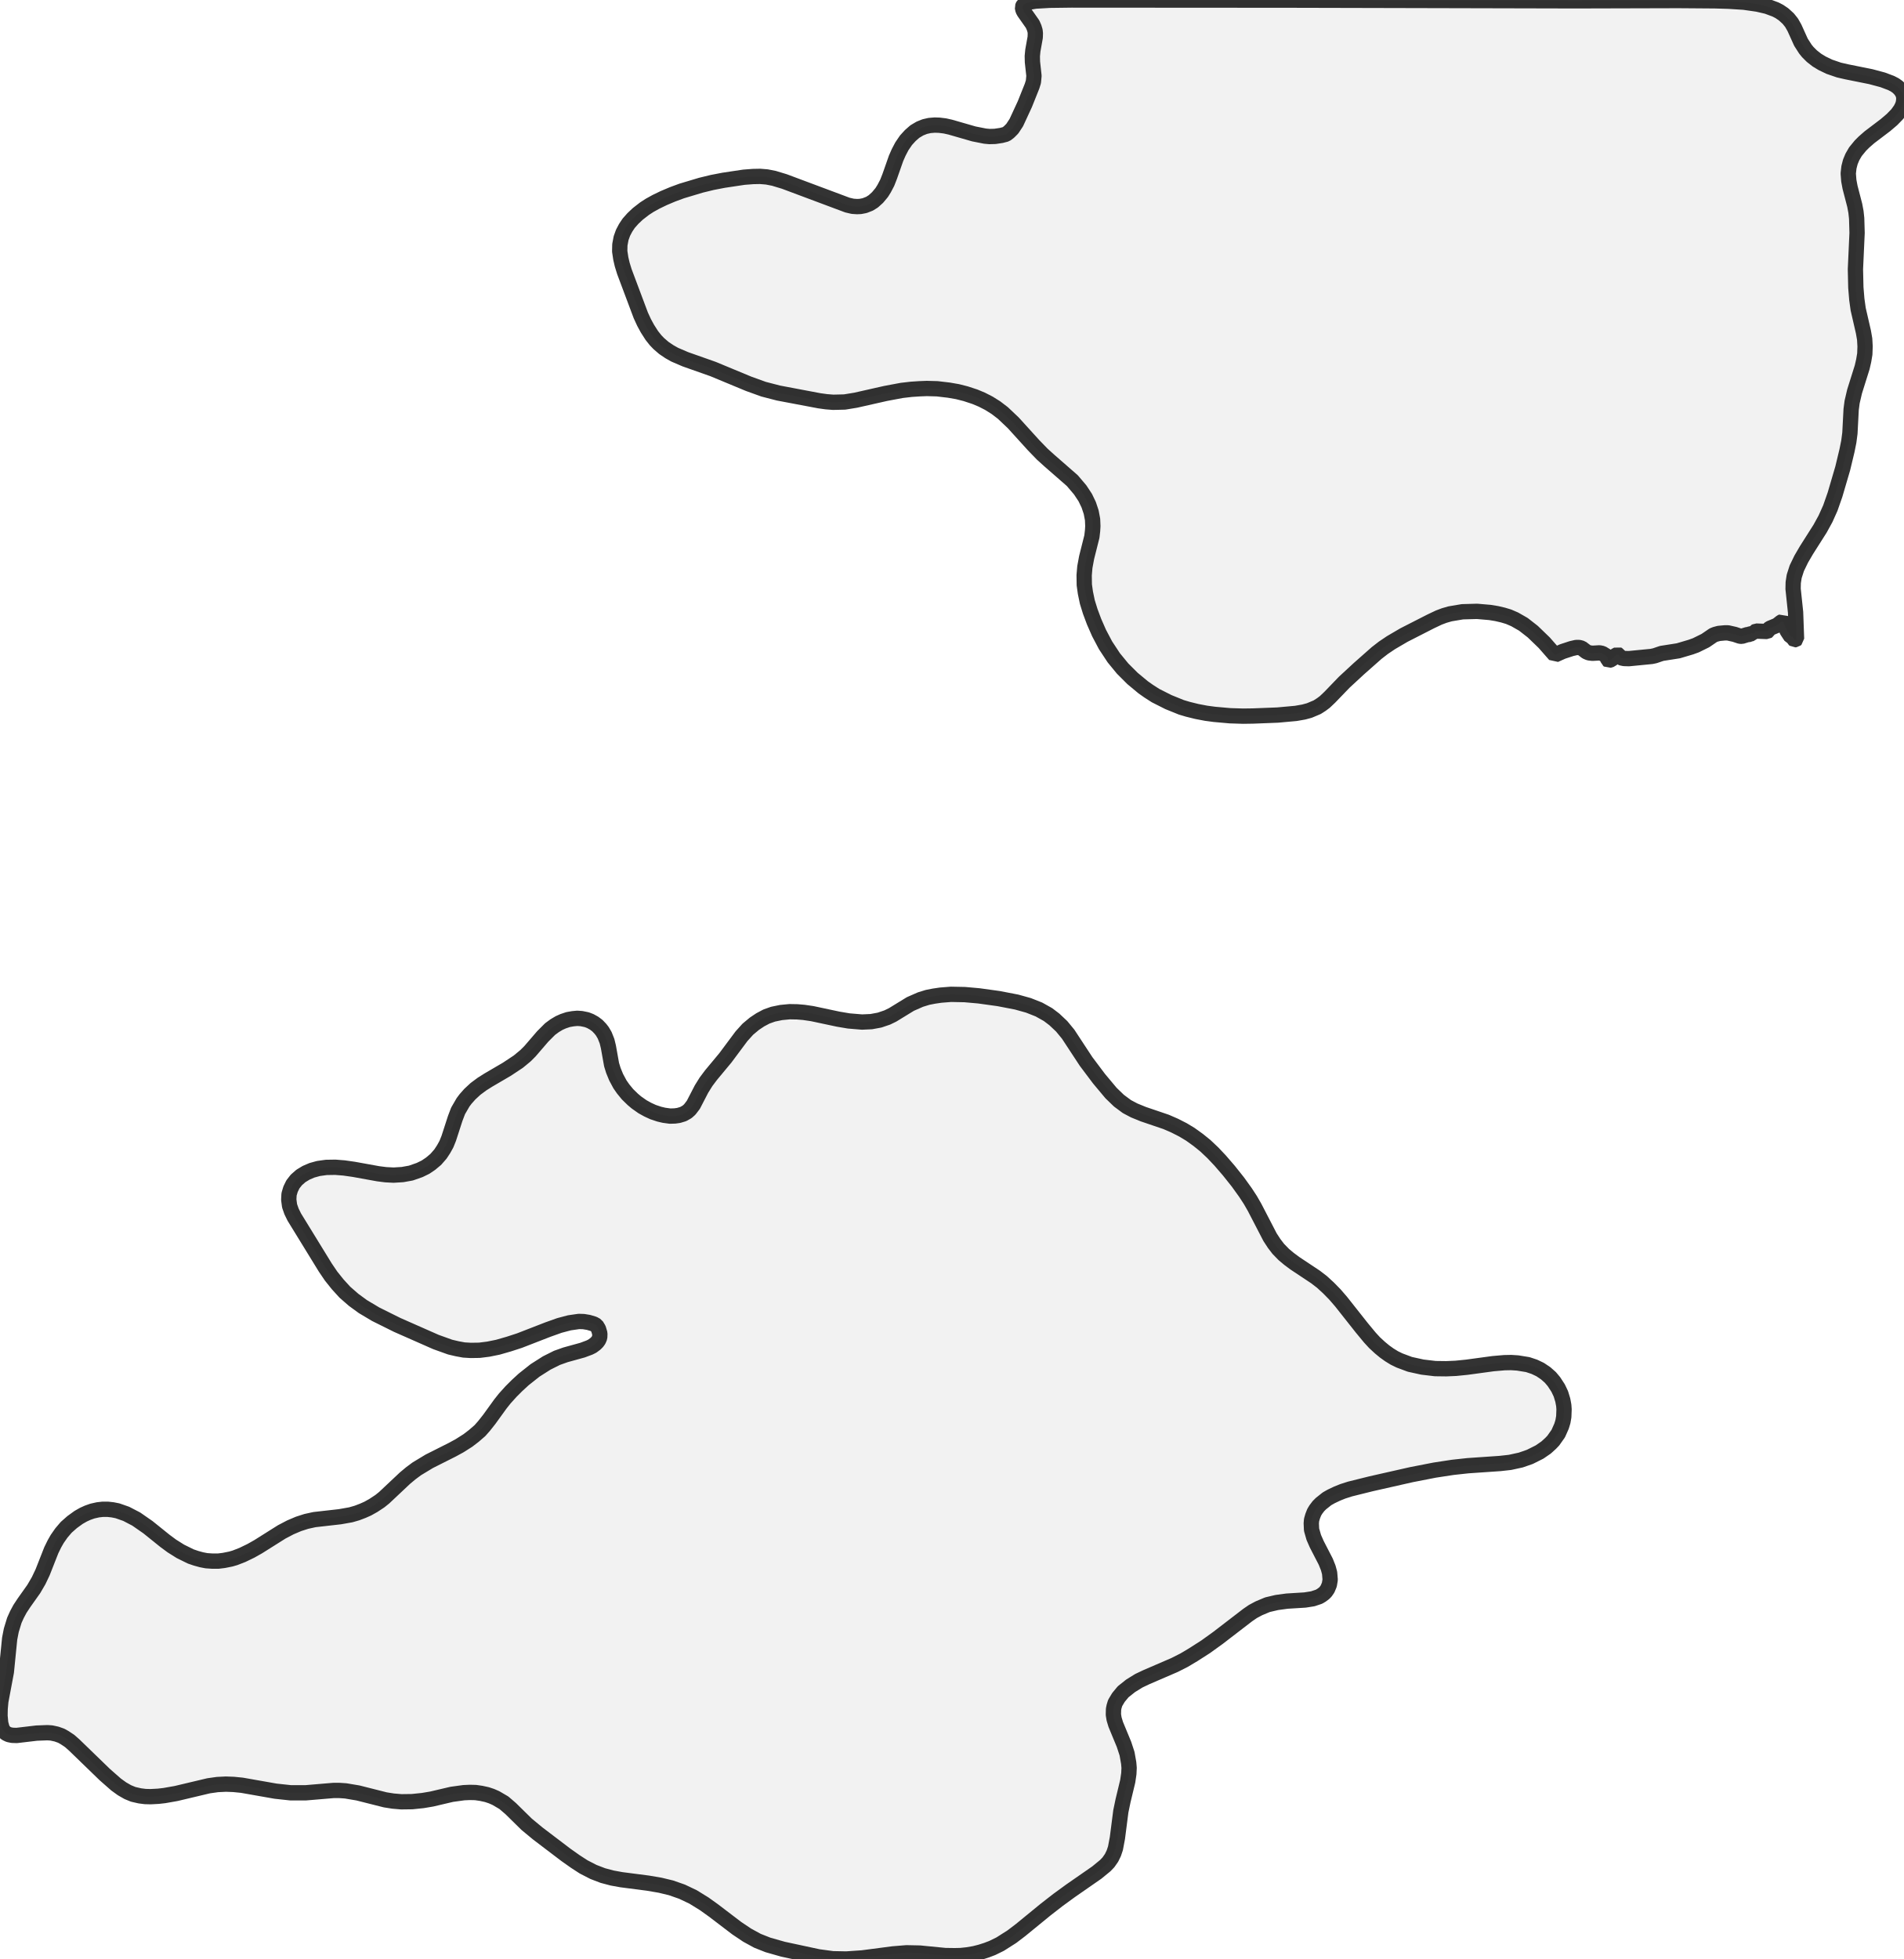
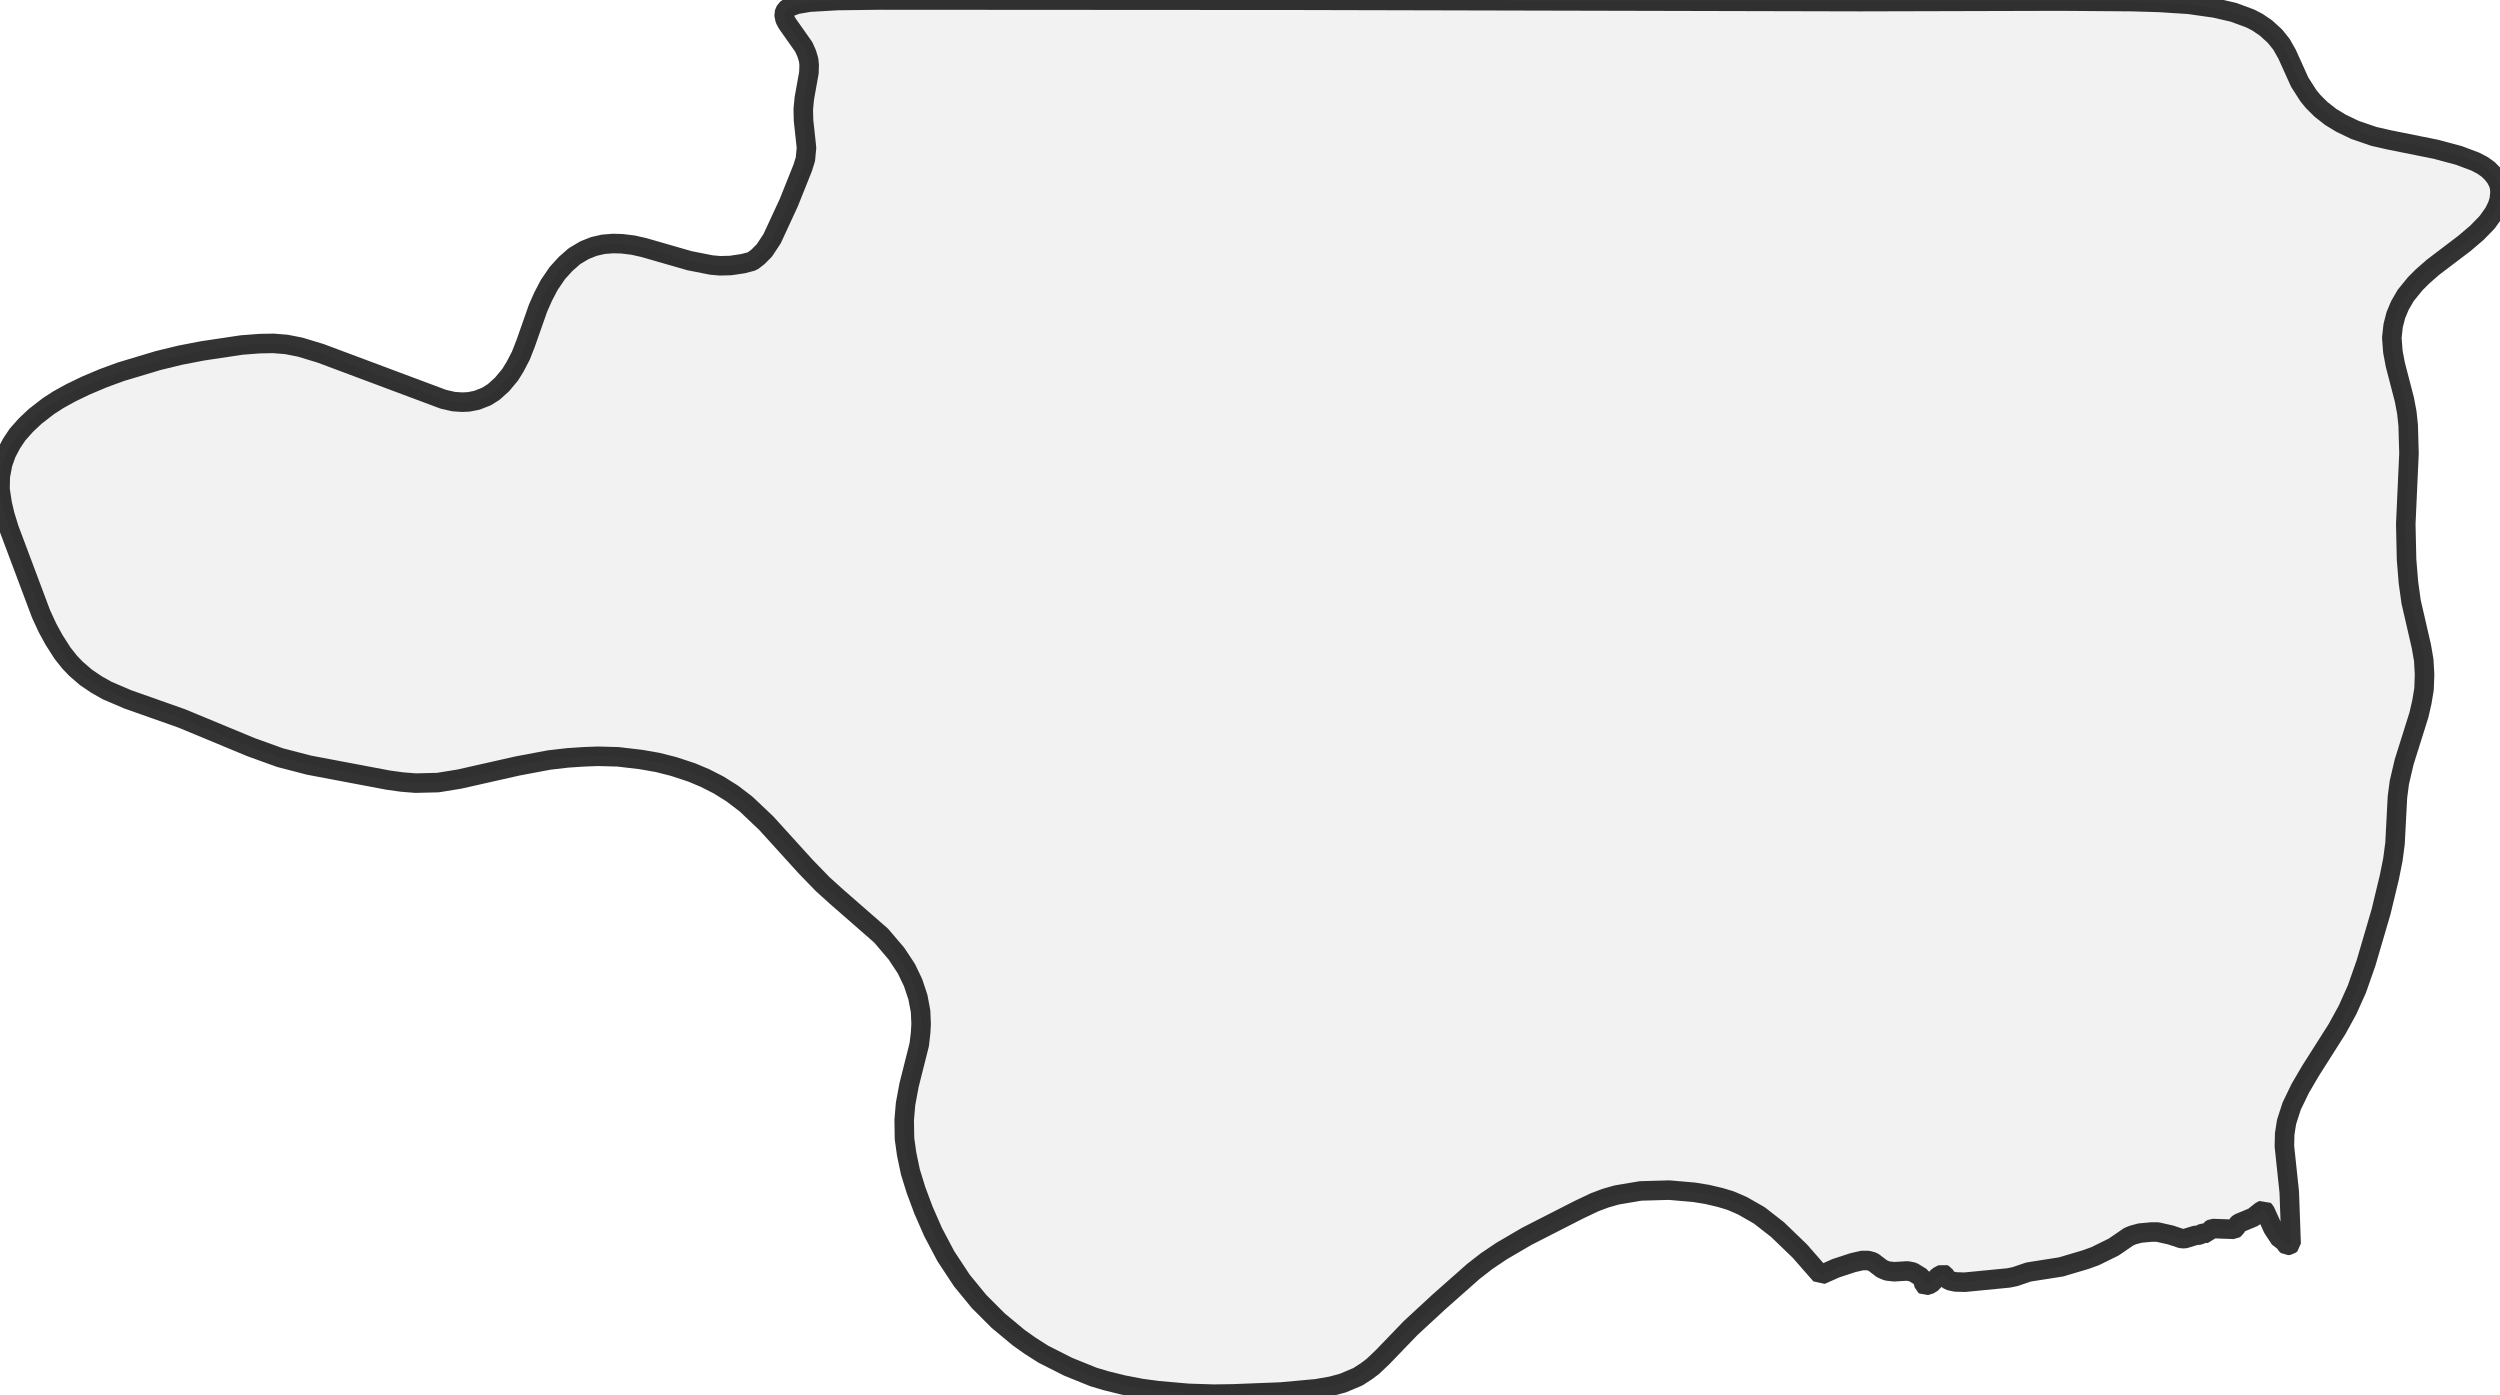
- <svg xmlns="http://www.w3.org/2000/svg" viewBox="0 0 248.809 256">
+ <svg xmlns="http://www.w3.org/2000/svg" viewBox="0 0 256 142.763">
  <style>
    g.zone {
      fill: lightgray;
      stroke-width: 2;
      stroke-linecap: square;
      stroke-linejoin: bevel;
      stroke-miterlimit: 3;
      stroke-opacity: 0.8;
      stroke: black;
      fill-opacity: 0.3;
    }
  </style>
  <g class="zone" id="zone">
-     <path d="M146.788,221.074 146.175,221.813 145.742,222.533 145.598,223.002 145.526,223.362 145.508,224.065 145.598,224.624 145.815,225.345 146.896,227.958 147.292,229.166 147.509,230.391 147.563,231.022 147.527,231.779 147.382,232.77 146.77,235.311 146.481,236.699 146.031,240.195 145.779,241.528 145.562,242.177 145.274,242.772 144.859,243.367 144.445,243.799 143.346,244.7 139.921,247.079 138.263,248.287 136.641,249.548 133.38,252.215 132.244,253.08 130.712,254.054 129.685,254.558 128.928,254.847 128.135,255.099 127.36,255.297 126.405,255.459 125.558,255.549 124.747,255.567 123.522,255.549 120.206,255.225 118.475,255.189 116.709,255.333 112.708,255.856 110.6,256 108.816,255.964 106.941,255.712 102.328,254.72 100.364,254.162 98.994,253.621 97.642,252.882 96.273,251.963 93.245,249.656 92.037,248.791 90.578,247.89 89.136,247.205 87.694,246.701 86.27,246.358 84.685,246.088 81.206,245.637 80.017,245.421 78.791,245.097 77.566,244.628 76.268,243.961 75.187,243.259 73.962,242.394 70.285,239.6 68.825,238.393 66.753,236.356 65.852,235.581 64.806,234.969 64.23,234.716 63.635,234.518 62.896,234.356 62.157,234.248 61.4,234.23 60.607,234.266 59.039,234.482 56.426,235.095 55.255,235.293 53.867,235.437 52.444,235.455 51.38,235.365 50.353,235.203 46.785,234.302 45.181,234.031 44.388,233.977 43.559,233.977 39.918,234.284 38.008,234.284 36.008,234.067 31.61,233.293 30.511,233.184 29.52,233.148 28.42,233.202 27.267,233.365 23.014,234.374 21.482,234.644 20.689,234.734 19.68,234.788 18.977,234.77 18.274,234.68 17.409,234.482 16.706,234.194 15.949,233.761 15.174,233.202 13.697,231.905 9.696,228.03 9.101,227.507 8.452,227.075 8.002,226.823 7.389,226.606 6.722,226.462 6.2,226.426 4.794,226.48 2.181,226.787 1.604,226.769 1.153,226.678 0.811,226.516 0.613,226.354 0.451,226.156 0.288,225.904 0.09,225.183 0,224.21 0.018,223.29 0.108,222.317 0.829,218.479 1.262,214.135 1.478,213.036 1.874,211.738 2.217,210.981 2.613,210.243 3.136,209.45 4.415,207.647 5.046,206.566 5.569,205.467 6.704,202.583 7.119,201.736 7.479,201.106 8.02,200.331 8.65,199.592 9.425,198.907 10.272,198.294 10.903,197.934 11.462,197.681 12.075,197.465 12.795,197.303 13.426,197.231 14.075,197.231 14.724,197.303 15.355,197.429 16.49,197.826 17.806,198.51 19.337,199.574 21.554,201.358 22.455,202.025 23.573,202.727 24.924,203.394 25.609,203.629 26.33,203.827 26.979,203.953 27.772,204.007 28.511,204.007 29.249,203.917 30.151,203.737 30.709,203.575 31.682,203.196 32.8,202.655 33.755,202.115 36.819,200.186 37.954,199.592 39.017,199.141 40.026,198.817 41.09,198.582 44.424,198.204 45.848,197.952 46.659,197.717 47.415,197.429 48.064,197.141 48.803,196.726 49.65,196.168 50.209,195.717 52.93,193.158 53.687,192.527 54.462,191.95 56.102,190.959 59.112,189.445 60.067,188.923 61.148,188.238 61.923,187.643 62.716,186.958 63.257,186.346 63.941,185.481 65.401,183.462 65.96,182.759 66.771,181.858 67.582,181.047 68.447,180.254 69.925,179.083 71.457,178.11 72.79,177.443 73.907,177.046 76.124,176.434 77.043,176.091 77.404,175.911 77.818,175.605 78.053,175.37 78.233,175.118 78.377,174.776 78.395,174.271 78.215,173.658 77.944,173.208 77.584,173.01 76.917,172.811 76.268,172.703 75.656,172.685 74.412,172.865 73.115,173.208 71.601,173.748 67.888,175.19 66.501,175.641 65.059,176.055 63.815,176.307 62.662,176.452 61.527,176.47 60.625,176.416 59.742,176.253 58.823,176.037 56.967,175.37 51.903,173.136 49.109,171.748 47.415,170.739 46.208,169.856 45.073,168.864 44.135,167.837 43.27,166.756 42.513,165.639 38.459,159.043 38.098,158.304 37.846,157.583 37.738,156.772 37.774,156.069 37.972,155.402 38.278,154.771 38.729,154.195 39.324,153.672 40.008,153.258 40.765,152.933 41.612,152.699 42.64,152.555 43.829,152.537 44.964,152.627 46.226,152.807 49.416,153.384 50.407,153.51 51.434,153.564 52.606,153.492 53.705,153.294 54.84,152.897 55.615,152.519 56.282,152.068 56.949,151.509 57.562,150.807 57.976,150.176 58.337,149.527 58.643,148.77 59.49,146.157 59.868,145.166 60.517,144.048 60.842,143.616 61.4,142.985 62.139,142.3 62.986,141.67 63.815,141.147 66.248,139.723 67.744,138.732 68.681,137.957 69.258,137.38 70.934,135.434 71.889,134.479 72.502,134.028 73.078,133.686 73.601,133.452 74.25,133.235 74.863,133.127 75.439,133.073 75.98,133.109 76.683,133.253 77.151,133.434 77.638,133.704 78.071,134.028 78.467,134.443 78.719,134.767 79.026,135.29 79.332,136.065 79.512,136.804 79.927,139.128 80.161,139.885 80.522,140.768 81.026,141.706 81.441,142.3 82.017,143.003 82.702,143.67 83.171,144.066 83.964,144.625 84.649,145.004 85.351,145.328 86.162,145.598 86.775,145.742 87.568,145.851 88.199,145.833 88.703,145.761 89.298,145.58 89.803,145.292 90.145,144.986 90.614,144.373 91.677,142.318 92.272,141.363 92.921,140.498 94.795,138.245 96.903,135.416 97.732,134.497 98.597,133.776 99.354,133.271 100.165,132.839 101.03,132.532 102.076,132.316 103.193,132.208 104.184,132.226 105.049,132.298 106.149,132.46 109.537,133.181 110.924,133.416 112.654,133.56 113.862,133.506 114.943,133.307 115.952,132.965 116.655,132.623 118.98,131.199 120.296,130.622 121.233,130.334 122.062,130.172 122.927,130.045 124.278,129.937 126.081,129.973 127.919,130.136 130.514,130.496 132.857,130.947 134.407,131.379 135.776,131.92 136.966,132.587 137.795,133.217 138.75,134.118 139.597,135.146 141.94,138.714 143.634,140.967 145.202,142.841 146.229,143.832 147.274,144.607 148.229,145.112 149.419,145.598 152.393,146.608 153.51,147.094 154.609,147.653 155.564,148.229 156.592,148.968 157.529,149.725 158.502,150.644 159.457,151.654 160.592,152.969 161.782,154.465 162.755,155.817 163.404,156.808 163.963,157.781 165.981,161.674 166.522,162.503 167.062,163.206 167.783,163.945 168.45,164.503 169.225,165.08 171.91,166.864 172.757,167.513 173.622,168.306 174.451,169.153 175.262,170.09 177.984,173.532 179.029,174.794 179.642,175.46 180.344,176.109 180.957,176.614 181.588,177.064 182.237,177.461 182.903,177.785 184.255,178.29 185.895,178.65 187.571,178.849 188.995,178.867 190.256,178.813 191.698,178.668 195.14,178.2 196.6,178.074 197.483,178.056 198.33,178.11 199.664,178.326 200.529,178.614 201.286,178.975 202.007,179.461 202.619,180.002 203.088,180.561 203.629,181.39 203.989,182.147 204.241,182.976 204.367,183.66 204.404,184.183 204.367,185.138 204.259,185.769 204.079,186.364 203.647,187.337 202.998,188.256 202.655,188.616 202.061,189.157 201.196,189.752 199.934,190.383 198.745,190.797 197.339,191.103 196.041,191.248 191.842,191.536 189.86,191.752 187.499,192.113 184.453,192.707 179.191,193.897 176.434,194.582 175.478,194.888 174.722,195.194 173.965,195.555 173.424,195.861 172.631,196.492 172.307,196.816 171.964,197.267 171.748,197.627 171.55,198.132 171.406,198.637 171.37,199.069 171.406,199.898 171.694,200.907 172.09,201.808 173.262,204.079 173.586,204.89 173.766,205.557 173.839,206.44 173.73,207.089 173.496,207.647 173.244,208.008 173.028,208.224 172.685,208.476 172.379,208.657 171.568,208.927 170.541,209.089 168.198,209.233 166.864,209.414 165.639,209.702 164.521,210.171 163.746,210.585 163.061,211.054 159.169,214.045 157.565,215.199 155.961,216.226 154.753,216.947 153.51,217.577 149.833,219.163 148.842,219.632 147.761,220.299 146.788,221.074Z" />
-     <path d="M191.121,79.945 189.517,80.215 188.761,80.431 188.04,80.702 186.976,81.206 183.48,82.99 181.786,83.982 180.795,84.649 179.912,85.333 177.587,87.388 175.677,89.154 173.784,91.118 173.136,91.731 172.703,92.055 172.144,92.416 171.117,92.848 170.378,93.047 169.351,93.227 166.972,93.443 163.746,93.569 162.449,93.587 160.755,93.533 158.718,93.353 157.637,93.209 156.411,92.975 155.24,92.686 154.393,92.434 152.699,91.749 151.023,90.902 150.122,90.325 149.383,89.803 147.995,88.649 146.716,87.37 145.562,85.964 144.481,84.324 143.634,82.72 142.985,81.242 142.481,79.891 142.102,78.665 141.85,77.458 141.706,76.431 141.688,75.169 141.778,74.106 142.012,72.844 142.697,70.123 142.787,69.348 142.823,68.753 142.787,67.888 142.607,66.933 142.282,65.96 141.832,65.023 141.165,64.014 140.138,62.806 137.146,60.193 136.209,59.346 135.074,58.174 132.424,55.255 131.073,53.975 130.154,53.273 129.234,52.696 128.315,52.227 127.414,51.849 126.207,51.452 125.144,51.182 124.008,50.984 122.476,50.804 121.125,50.767 120.17,50.804 119.088,50.876 117.845,51.02 115.736,51.416 111.825,52.299 110.384,52.534 108.888,52.57 107.987,52.498 107.068,52.371 101.733,51.362 99.787,50.858 97.84,50.155 93.191,48.226 89.568,46.947 88.181,46.352 87.478,45.956 86.757,45.469 86.09,44.892 85.676,44.46 85.189,43.847 84.612,42.946 84.18,42.153 83.747,41.216 81.603,35.503 81.314,34.566 81.134,33.791 80.99,32.836 81.008,31.989 81.17,31.124 81.423,30.421 81.765,29.772 82.161,29.177 82.72,28.547 83.351,27.952 84.234,27.267 84.901,26.834 85.748,26.366 86.757,25.879 87.91,25.393 89.082,24.96 91.605,24.203 93.083,23.843 94.579,23.555 97.228,23.158 98.417,23.068 99.336,23.05 100.219,23.122 101.138,23.302 102.508,23.717 110.744,26.798 111.447,26.961 112.006,26.997 112.438,26.979 112.997,26.871 113.646,26.618 114.132,26.312 114.691,25.807 115.232,25.158 115.556,24.636 115.952,23.879 116.277,23.05 117.106,20.689 117.448,19.914 117.863,19.121 118.403,18.328 118.962,17.715 119.557,17.193 120.224,16.796 120.854,16.544 121.485,16.4 122.152,16.346 122.747,16.364 123.486,16.454 124.206,16.616 127.27,17.499 128.73,17.788 129.307,17.842 130.027,17.824 130.874,17.697 131.487,17.535 131.866,17.247 132.298,16.814 132.821,16.021 133.938,13.606 134.875,11.264 135.056,10.687 135.128,9.912 134.929,8.092 134.911,7.335 134.983,6.596 135.29,4.884 135.308,4.361 135.272,4.019 135.146,3.604 134.947,3.154 133.83,1.568 133.686,1.298 133.614,0.937 133.74,0.649 133.992,0.469 134.479,0.288 135.326,0.144 137.2,0.036 140.03,0 168.414,0.018 205.881,0.108 219.362,0.072 224.119,0.108 225.94,0.162 227.922,0.288 229.688,0.541 230.932,0.829 232.049,1.244 232.536,1.496 233.094,1.874 233.707,2.433 234.14,2.974 234.518,3.64 235.365,5.515 235.942,6.416 236.248,6.794 236.789,7.335 237.456,7.858 238.14,8.272 239.078,8.723 240.339,9.155 241.366,9.389 244.502,10.02 246.052,10.435 247.151,10.849 247.638,11.101 248.016,11.372 248.305,11.66 248.539,11.966 248.719,12.327 248.791,12.633 248.809,12.94 248.755,13.426 248.629,13.823 248.395,14.291 247.944,14.922 247.259,15.625 246.412,16.346 244.322,17.932 243.601,18.562 243.132,19.031 242.484,19.824 242.087,20.509 241.817,21.158 241.637,21.86 241.546,22.671 241.619,23.609 241.781,24.474 242.394,26.834 242.556,27.7 242.646,28.547 242.7,30.439 242.484,35.179 242.538,37.576 242.664,39.107 242.844,40.405 243.529,43.379 243.691,44.316 243.745,45.271 243.709,46.262 243.565,47.127 243.367,47.992 242.376,51.146 242.051,52.534 241.925,53.507 241.763,56.607 241.619,57.706 241.384,58.877 240.826,61.202 239.816,64.644 239.204,66.392 238.573,67.798 237.87,69.078 236.086,71.889 235.401,73.06 234.824,74.25 234.482,75.313 234.356,76.124 234.338,76.953 234.662,80.017 234.788,83.495 234.68,83.585 234.518,83.603 234.428,83.531 234.32,83.279 234.049,83.189 233.563,82.45 233.04,81.296 232.95,81.206 232.77,81.296 232.247,81.711 231.292,82.107 231.184,82.198 231.058,82.45 230.95,82.522 229.508,82.468 229.346,82.558 229.256,82.792 228.895,82.756 228.661,82.9 228.337,82.936 227.634,83.153 227.399,83.135 226.697,82.9 225.813,82.702 225.417,82.702 224.642,82.774 224.173,82.9 223.903,83.009 222.876,83.711 221.632,84.324 220.984,84.558 219.344,85.045 217.163,85.387 216.262,85.694 215.829,85.784 212.874,86.072 212.261,86.054 211.847,85.964 211.684,85.838 211.522,85.568 211.414,85.514 211.108,85.676 210.585,86.198 210.225,86.307 210.152,86.252 210.062,85.928 209.954,85.73 209.396,85.387 209.035,85.315 208.134,85.369 207.665,85.315 207.323,85.171 206.71,84.703 206.368,84.612 206.007,84.612 205.377,84.757 204.223,85.135 203.214,85.586 201.808,83.982 200.313,82.54 199.087,81.585 197.952,80.936 197.159,80.594 196.438,80.377 195.591,80.179 194.708,80.035 193.032,79.891 191.121,79.945Z" />
+     <path d="M168,121.952 165.553,122.364 164.399,122.694 163.299,123.107 161.677,123.876 156.344,126.598 153.759,128.11 152.247,129.127 150.9,130.172 147.354,133.306 144.44,136 141.553,138.997 140.564,139.931 139.904,140.426 139.052,140.976 137.485,141.636 136.357,141.938 134.79,142.213 131.162,142.543 126.241,142.735 124.261,142.763 121.677,142.68 118.57,142.405 116.921,142.186 115.052,141.828 113.265,141.388 111.973,141.003 109.388,139.959 106.832,138.667 105.457,137.787 104.33,136.99 102.213,135.23 100.261,133.278 98.502,131.134 96.852,128.632 95.56,126.186 94.57,123.931 93.801,121.869 93.223,120 92.838,118.158 92.619,116.591 92.591,114.667 92.729,113.045 93.086,111.12 94.131,106.969 94.268,105.787 94.323,104.88 94.268,103.56 93.993,102.103 93.498,100.619 92.811,99.189 91.794,97.649 90.227,95.808 85.663,91.821 84.234,90.529 82.502,88.742 78.46,84.289 76.399,82.337 74.997,81.265 73.595,80.385 72.192,79.67 70.818,79.093 68.976,78.488 67.354,78.076 65.622,77.773 63.285,77.498 61.223,77.443 59.766,77.498 58.117,77.608 56.22,77.828 53.003,78.433 47.038,79.78 44.838,80.137 42.557,80.192 41.182,80.082 39.78,79.89 31.643,78.351 28.674,77.581 25.704,76.509 18.612,73.567 13.086,71.615 10.969,70.708 9.897,70.103 8.797,69.361 7.78,68.481 7.148,67.821 6.405,66.887 5.526,65.512 4.866,64.302 4.206,62.873 0.935,54.158 0.495,52.729 0.22,51.546 0,50.089 0.027,48.797 0.275,47.478 0.66,46.405 1.182,45.416 1.787,44.509 2.639,43.546 3.601,42.639 4.948,41.595 5.966,40.935 7.258,40.22 8.797,39.478 10.557,38.735 12.344,38.076 16.192,36.921 18.447,36.371 20.729,35.931 24.77,35.326 26.584,35.189 27.986,35.162 29.333,35.271 30.735,35.546 32.825,36.179 45.388,40.88 46.46,41.127 47.313,41.182 47.973,41.155 48.825,40.99 49.814,40.605 50.557,40.137 51.409,39.368 52.234,38.378 52.729,37.581 53.333,36.426 53.828,35.162 55.093,31.56 55.615,30.378 56.247,29.168 57.072,27.959 57.924,27.024 58.832,26.227 59.849,25.622 60.811,25.237 61.773,25.017 62.79,24.935 63.698,24.962 64.825,25.1 65.924,25.347 70.598,26.694 72.825,27.134 73.704,27.216 74.804,27.189 76.096,26.997 77.031,26.749 77.608,26.309 78.268,25.649 79.065,24.44 80.77,20.756 82.199,17.182 82.474,16.302 82.584,15.12 82.282,12.344 82.254,11.189 82.364,10.062 82.832,7.45 82.859,6.653 82.804,6.131 82.612,5.498 82.309,4.811 80.605,2.392 80.385,1.979 80.275,1.43 80.467,0.99 80.852,0.715 81.595,0.44 82.887,0.22 85.746,0.055 90.062,0 133.361,0.027 190.515,0.165 211.079,0.11 218.337,0.165 221.113,0.247 224.137,0.44 226.832,0.825 228.729,1.265 230.433,1.897 231.175,2.282 232.027,2.859 232.962,3.711 233.622,4.536 234.199,5.553 235.491,8.412 236.371,9.787 236.838,10.364 237.663,11.189 238.68,11.986 239.725,12.619 241.155,13.306 243.079,13.966 244.646,14.323 249.43,15.285 251.794,15.918 253.471,16.55 254.213,16.935 254.79,17.347 255.23,17.787 255.588,18.254 255.863,18.804 255.973,19.271 256,19.739 255.918,20.481 255.725,21.086 255.368,21.801 254.68,22.763 253.636,23.835 252.344,24.935 249.155,27.354 248.055,28.316 247.34,29.031 246.351,30.241 245.746,31.285 245.333,32.275 245.058,33.347 244.921,34.584 245.031,36.014 245.278,37.333 246.213,40.935 246.46,42.254 246.598,43.546 246.68,46.433 246.351,53.663 246.433,57.32 246.625,59.656 246.9,61.636 247.945,66.172 248.192,67.601 248.275,69.058 248.22,70.57 248,71.89 247.698,73.21 246.186,78.021 245.691,80.137 245.498,81.622 245.251,86.351 245.031,88.027 244.674,89.814 243.821,93.361 242.282,98.612 241.347,101.278 240.385,103.423 239.313,105.375 236.591,109.663 235.546,111.45 234.667,113.265 234.144,114.887 233.952,116.124 233.924,117.388 234.419,122.062 234.612,127.368 234.447,127.505 234.199,127.533 234.062,127.423 233.897,127.038 233.485,126.9 232.742,125.773 231.945,124.014 231.808,123.876 231.533,124.014 230.735,124.646 229.278,125.251 229.113,125.388 228.921,125.773 228.756,125.883 226.557,125.801 226.309,125.938 226.172,126.296 225.622,126.241 225.265,126.46 224.77,126.515 223.698,126.845 223.34,126.818 222.268,126.46 220.921,126.158 220.316,126.158 219.134,126.268 218.419,126.46 218.007,126.625 216.44,127.698 214.543,128.632 213.553,128.99 211.052,129.732 207.725,130.254 206.351,130.722 205.691,130.859 201.182,131.299 200.247,131.271 199.615,131.134 199.368,130.942 199.12,130.529 198.955,130.447 198.488,130.694 197.691,131.491 197.141,131.656 197.031,131.574 196.893,131.079 196.729,130.777 195.876,130.254 195.326,130.144 193.952,130.227 193.237,130.144 192.715,129.924 191.78,129.21 191.258,129.072 190.708,129.072 189.746,129.292 187.986,129.869 186.447,130.557 184.302,128.11 182.021,125.911 180.151,124.454 178.419,123.464 177.21,122.942 176.11,122.612 174.818,122.309 173.471,122.089 170.914,121.869 168,121.952Z" />
  </g>
</svg>
